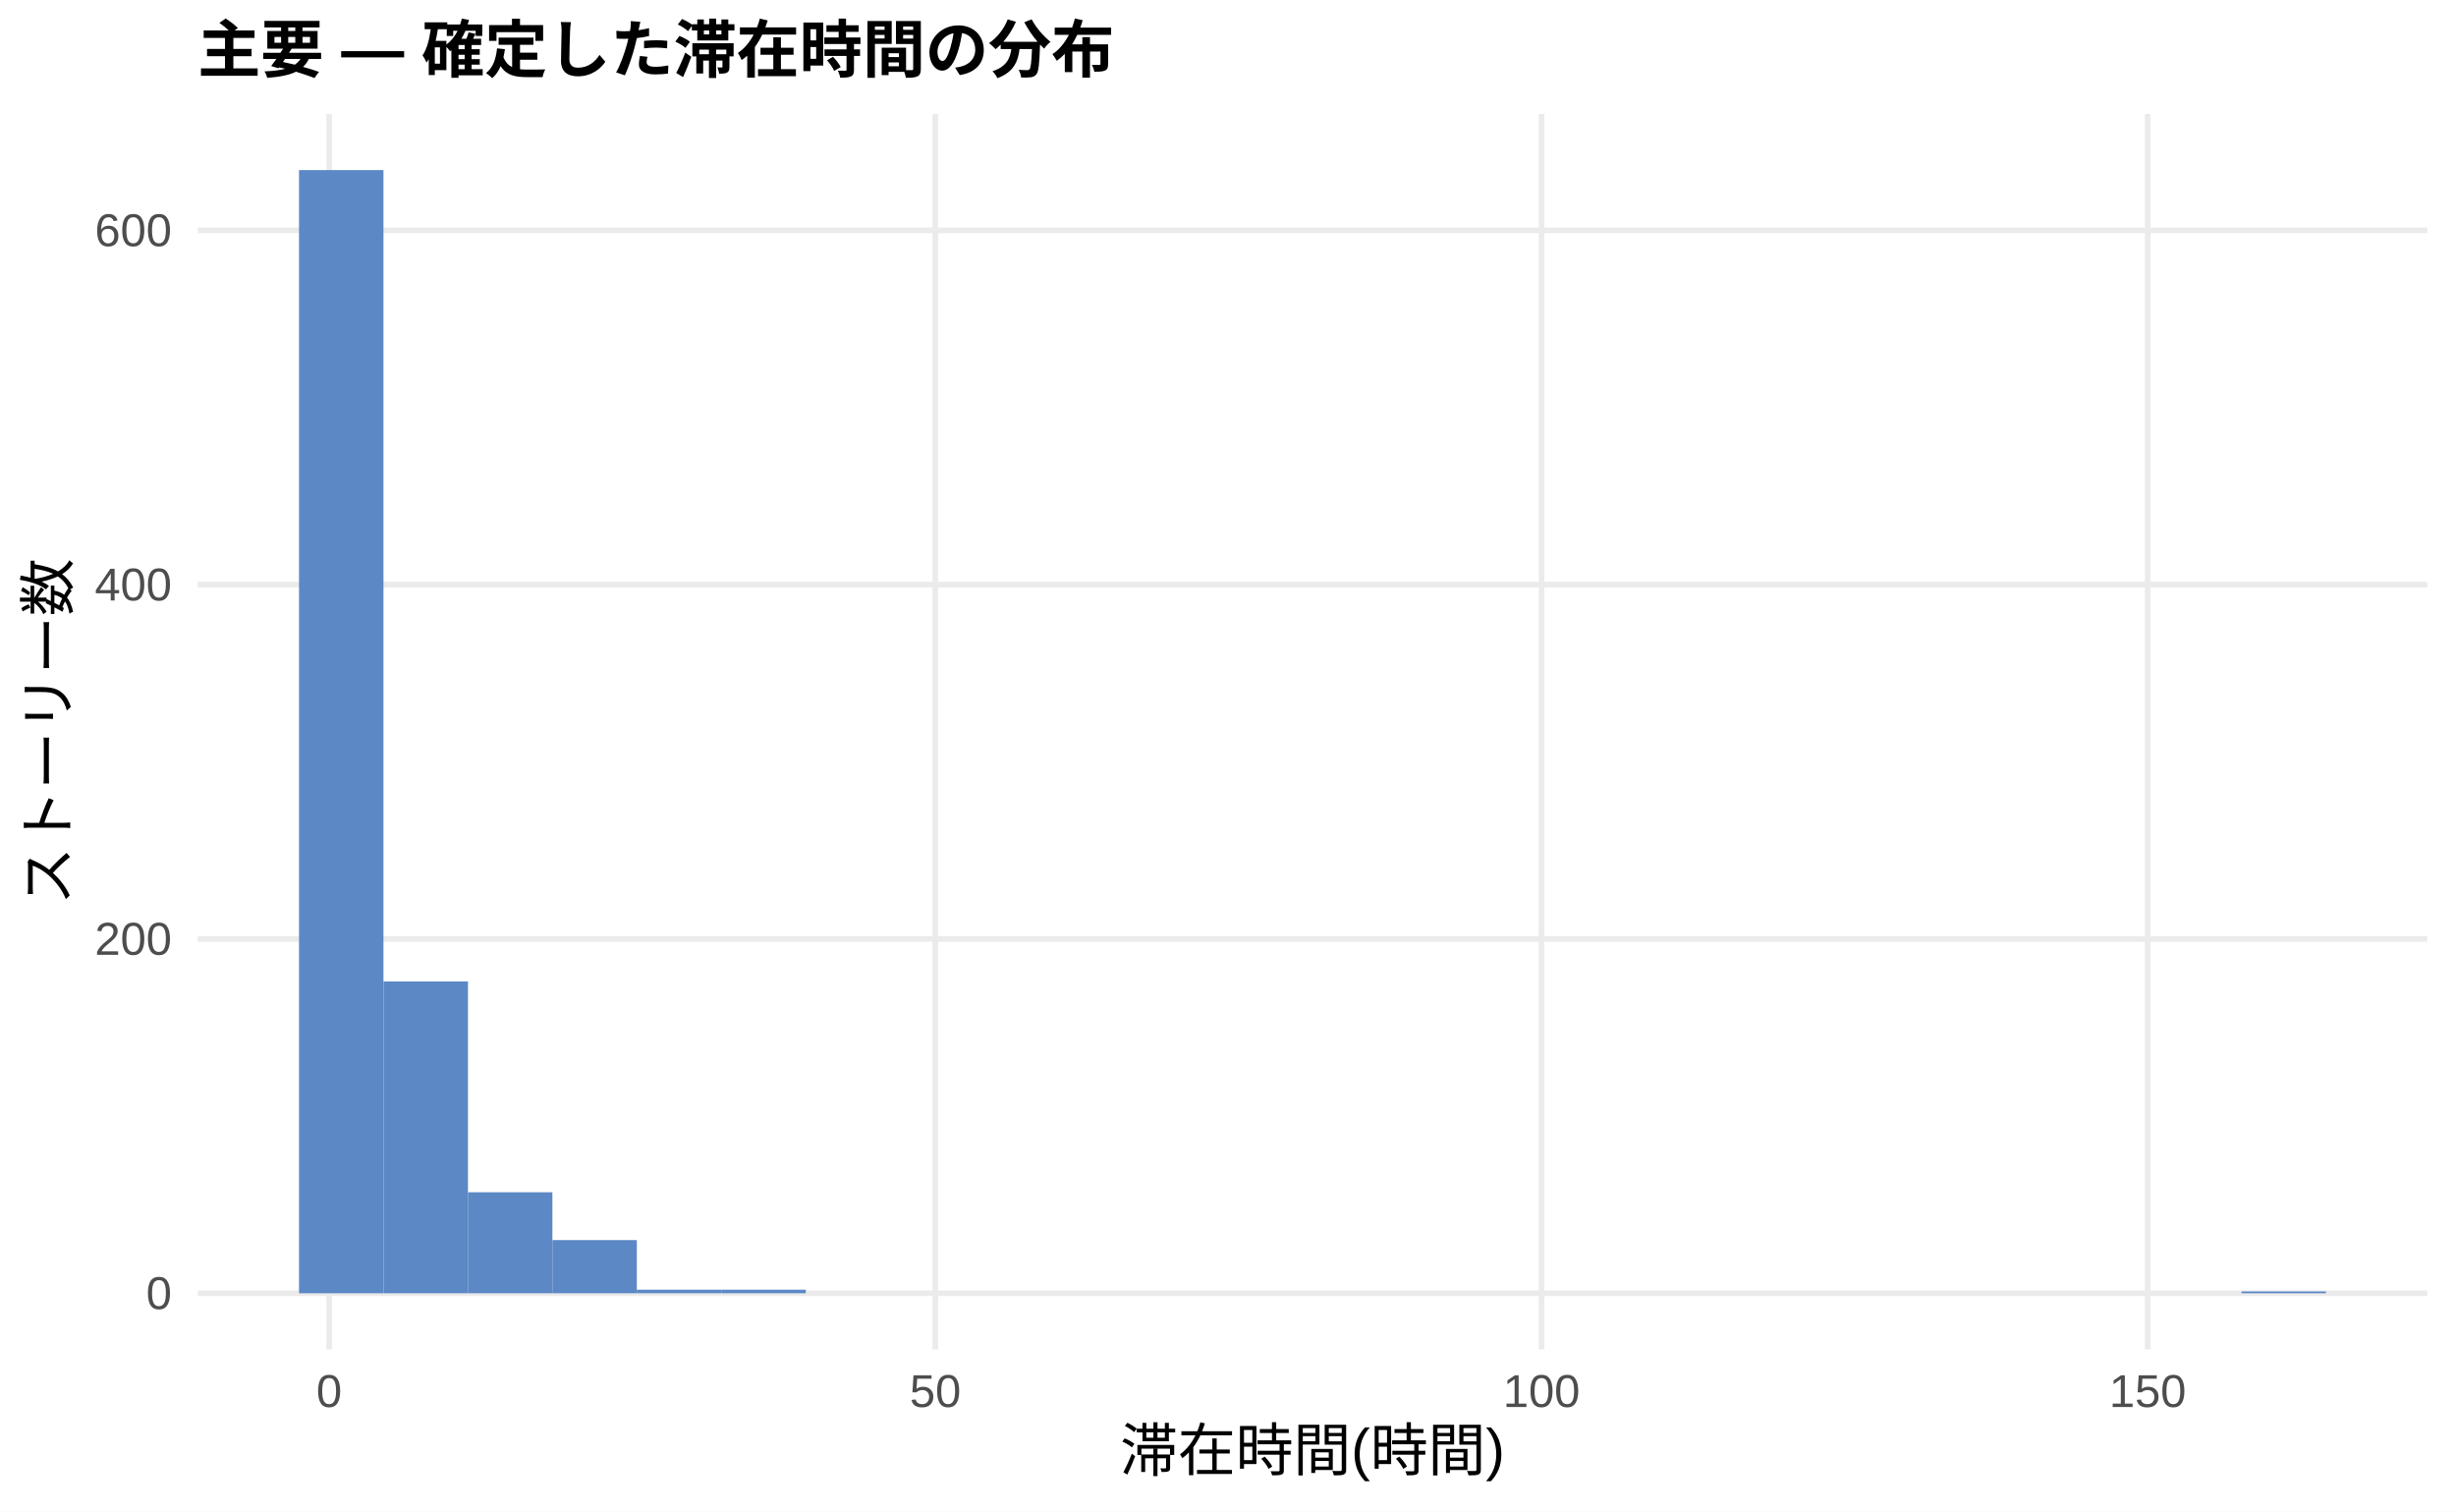
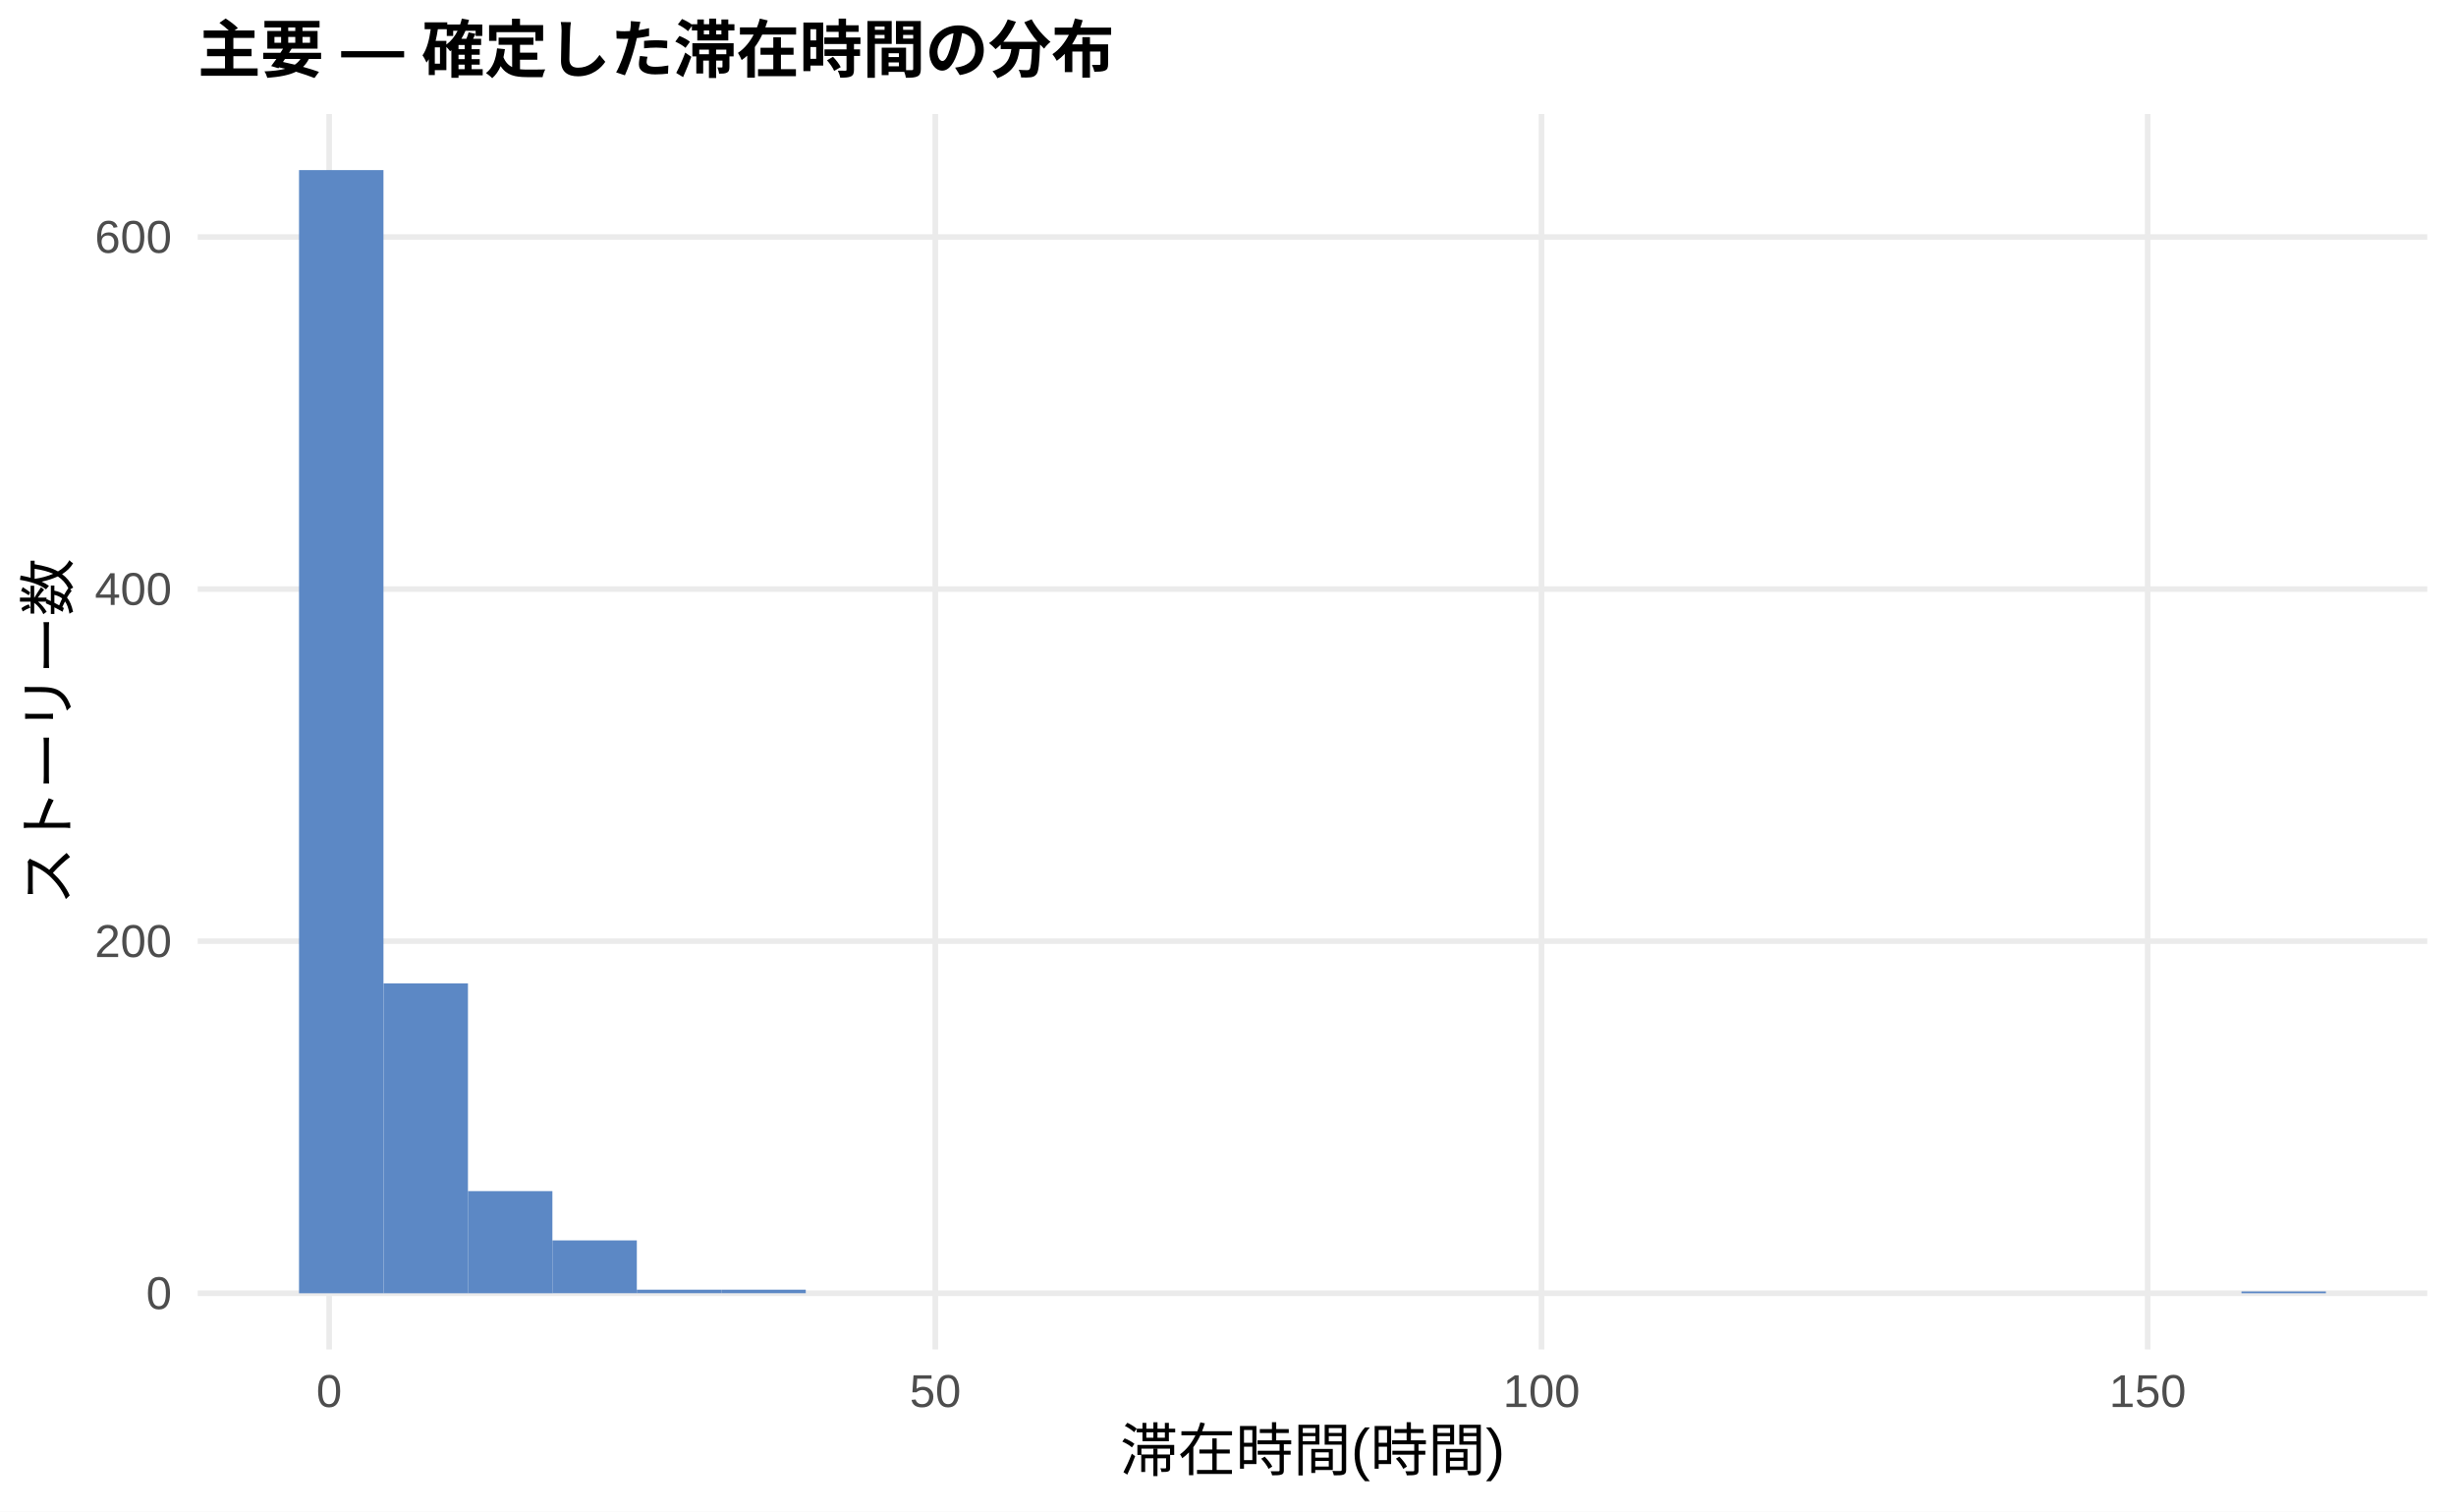
<svg xmlns="http://www.w3.org/2000/svg" width="468.00pt" height="288.00pt" viewBox="0 0 468.00 288.00">
  <g class="svglite">
    <defs>
      <style type="text/css">
    .svglite line, .svglite polyline, .svglite polygon, .svglite path, .svglite rect, .svglite circle {
      fill: none;
      stroke: #000000;
      stroke-linecap: round;
      stroke-linejoin: round;
      stroke-miterlimit: 10.00;
    }
    .svglite text {
      white-space: pre;
    }
    .svglite g.glyphgroup path {
      fill: inherit;
      stroke: none;
    }
  </style>
    </defs>
    <rect width="100%" height="100%" style="stroke: none; fill: #FFFFFF;" />
    <defs>
      <clipPath id="cpMC4wMHw0NjguMDB8MC4wMHwyODguMDA=">
        <rect x="0.00" y="0.00" width="468.00" height="288.00" />
      </clipPath>
    </defs>
    <g clip-path="url(#cpMC4wMHw0NjguMDB8MC4wMHwyODguMDA=)">
      <rect x="0.00" y="0.00" width="468.00" height="288.00" style="stroke-width: 1.07; stroke: none; fill: #FFFFFF;" />
    </g>
    <defs>
      <clipPath id="cpMzcuNjd8NDYyLjUyfDIxLjcxfDI1Ny4xMg==">
        <rect x="37.67" y="21.71" width="424.85" height="235.41" />
      </clipPath>
    </defs>
    <g clip-path="url(#cpMzcuNjd8NDYyLjUyfDIxLjcxfDI1Ny4xMg==)">
      <polyline points="37.67,246.42 462.52,246.42 " style="stroke-width: 1.07; stroke: #EBEBEB; stroke-linecap: butt;" />
-       <polyline points="37.67,178.91 462.52,178.91 " style="stroke-width: 1.07; stroke: #EBEBEB; stroke-linecap: butt;" />
-       <polyline points="37.67,111.40 462.52,111.40 " style="stroke-width: 1.07; stroke: #EBEBEB; stroke-linecap: butt;" />
-       <polyline points="37.67,43.89 462.52,43.89 " style="stroke-width: 1.07; stroke: #EBEBEB; stroke-linecap: butt;" />
+       <polyline points="37.67,179.33 462.52,179.33 " style="stroke-width: 1.07; stroke: #EBEBEB; stroke-linecap: butt;" />
+       <polyline points="37.67,112.24 462.52,112.24 " style="stroke-width: 1.07; stroke: #EBEBEB; stroke-linecap: butt;" />
+       <polyline points="37.67,45.16 462.52,45.16 " style="stroke-width: 1.07; stroke: #EBEBEB; stroke-linecap: butt;" />
      <polyline points="62.72,257.12 62.72,21.71 " style="stroke-width: 1.07; stroke: #EBEBEB; stroke-linecap: butt;" />
      <polyline points="178.23,257.12 178.23,21.71 " style="stroke-width: 1.07; stroke: #EBEBEB; stroke-linecap: butt;" />
      <polyline points="293.74,257.12 293.74,21.71 " style="stroke-width: 1.07; stroke: #EBEBEB; stroke-linecap: butt;" />
      <polyline points="409.25,257.12 409.25,21.71 " style="stroke-width: 1.07; stroke: #EBEBEB; stroke-linecap: butt;" />
      <rect x="56.98" y="32.41" width="16.09" height="214.01" style="stroke-width: 1.07; stroke: none; stroke-linecap: butt; stroke-linejoin: miter; fill: #5C88C5;" />
-       <rect x="73.08" y="187.01" width="16.09" height="59.41" style="stroke-width: 1.07; stroke: none; stroke-linecap: butt; stroke-linejoin: miter; fill: #5C88C5;" />
-       <rect x="89.17" y="227.18" width="16.09" height="19.24" style="stroke-width: 1.07; stroke: none; stroke-linecap: butt; stroke-linejoin: miter; fill: #5C88C5;" />
-       <rect x="105.26" y="236.29" width="16.09" height="10.13" style="stroke-width: 1.07; stroke: none; stroke-linecap: butt; stroke-linejoin: miter; fill: #5C88C5;" />
-       <rect x="121.35" y="245.74" width="16.09" height="0.68" style="stroke-width: 1.07; stroke: none; stroke-linecap: butt; stroke-linejoin: miter; fill: #5C88C5;" />
-       <rect x="137.45" y="245.74" width="16.09" height="0.68" style="stroke-width: 1.07; stroke: none; stroke-linecap: butt; stroke-linejoin: miter; fill: #5C88C5;" />
+       <rect x="73.08" y="187.38" width="16.09" height="59.04" style="stroke-width: 1.07; stroke: none; stroke-linecap: butt; stroke-linejoin: miter; fill: #5C88C5;" />
+       <rect x="89.17" y="226.96" width="16.09" height="19.46" style="stroke-width: 1.07; stroke: none; stroke-linecap: butt; stroke-linejoin: miter; fill: #5C88C5;" />
+       <rect x="105.26" y="236.35" width="16.09" height="10.06" style="stroke-width: 1.07; stroke: none; stroke-linecap: butt; stroke-linejoin: miter; fill: #5C88C5;" />
+       <rect x="121.35" y="245.74" width="16.09" height="0.67" style="stroke-width: 1.07; stroke: none; stroke-linecap: butt; stroke-linejoin: miter; fill: #5C88C5;" />
+       <rect x="137.45" y="245.74" width="16.09" height="0.67" style="stroke-width: 1.07; stroke: none; stroke-linecap: butt; stroke-linejoin: miter; fill: #5C88C5;" />
      <rect x="153.54" y="246.42" width="16.09" height="0.00" style="stroke-width: 1.07; stroke: none; stroke-linecap: butt; stroke-linejoin: miter; fill: #5C88C5;" />
      <rect x="169.63" y="246.42" width="16.09" height="0.00" style="stroke-width: 1.07; stroke: none; stroke-linecap: butt; stroke-linejoin: miter; fill: #5C88C5;" />
      <rect x="185.73" y="246.42" width="16.09" height="0.00" style="stroke-width: 1.07; stroke: none; stroke-linecap: butt; stroke-linejoin: miter; fill: #5C88C5;" />
      <rect x="201.82" y="246.42" width="16.09" height="0.00" style="stroke-width: 1.07; stroke: none; stroke-linecap: butt; stroke-linejoin: miter; fill: #5C88C5;" />
      <rect x="217.91" y="246.42" width="16.09" height="0.00" style="stroke-width: 1.07; stroke: none; stroke-linecap: butt; stroke-linejoin: miter; fill: #5C88C5;" />
      <rect x="234.00" y="246.42" width="16.09" height="0.00" style="stroke-width: 1.07; stroke: none; stroke-linecap: butt; stroke-linejoin: miter; fill: #5C88C5;" />
      <rect x="250.10" y="246.42" width="16.09" height="0.00" style="stroke-width: 1.07; stroke: none; stroke-linecap: butt; stroke-linejoin: miter; fill: #5C88C5;" />
      <rect x="266.19" y="246.42" width="16.09" height="0.00" style="stroke-width: 1.07; stroke: none; stroke-linecap: butt; stroke-linejoin: miter; fill: #5C88C5;" />
      <rect x="282.28" y="246.42" width="16.09" height="0.00" style="stroke-width: 1.07; stroke: none; stroke-linecap: butt; stroke-linejoin: miter; fill: #5C88C5;" />
      <rect x="298.37" y="246.42" width="16.09" height="0.00" style="stroke-width: 1.07; stroke: none; stroke-linecap: butt; stroke-linejoin: miter; fill: #5C88C5;" />
      <rect x="314.47" y="246.42" width="16.09" height="0.00" style="stroke-width: 1.07; stroke: none; stroke-linecap: butt; stroke-linejoin: miter; fill: #5C88C5;" />
      <rect x="330.56" y="246.42" width="16.09" height="0.00" style="stroke-width: 1.07; stroke: none; stroke-linecap: butt; stroke-linejoin: miter; fill: #5C88C5;" />
      <rect x="346.65" y="246.42" width="16.09" height="0.00" style="stroke-width: 1.07; stroke: none; stroke-linecap: butt; stroke-linejoin: miter; fill: #5C88C5;" />
      <rect x="362.75" y="246.42" width="16.09" height="0.00" style="stroke-width: 1.07; stroke: none; stroke-linecap: butt; stroke-linejoin: miter; fill: #5C88C5;" />
      <rect x="378.84" y="246.42" width="16.09" height="0.00" style="stroke-width: 1.07; stroke: none; stroke-linecap: butt; stroke-linejoin: miter; fill: #5C88C5;" />
      <rect x="394.93" y="246.42" width="16.09" height="0.00" style="stroke-width: 1.07; stroke: none; stroke-linecap: butt; stroke-linejoin: miter; fill: #5C88C5;" />
      <rect x="411.02" y="246.42" width="16.09" height="0.00" style="stroke-width: 1.07; stroke: none; stroke-linecap: butt; stroke-linejoin: miter; fill: #5C88C5;" />
      <rect x="427.12" y="246.08" width="16.09" height="0.34" style="stroke-width: 1.07; stroke: none; stroke-linecap: butt; stroke-linejoin: miter; fill: #5C88C5;" />
    </g>
    <g clip-path="url(#cpMC4wMHw0NjguMDB8MC4wMHwyODguMDA=)">
      <text x="32.74" y="249.44" text-anchor="end" style="font-size: 8.80px;fill: #4D4D4D; font-family: &quot;Liberation Sans&quot;;" textLength="4.89px" lengthAdjust="spacingAndGlyphs">0</text>
-       <text x="32.74" y="181.93" text-anchor="end" style="font-size: 8.80px;fill: #4D4D4D; font-family: &quot;Liberation Sans&quot;;" textLength="14.67px" lengthAdjust="spacingAndGlyphs">200</text>
-       <text x="32.74" y="114.42" text-anchor="end" style="font-size: 8.80px;fill: #4D4D4D; font-family: &quot;Liberation Sans&quot;;" textLength="14.67px" lengthAdjust="spacingAndGlyphs">400</text>
-       <text x="32.74" y="46.91" text-anchor="end" style="font-size: 8.80px;fill: #4D4D4D; font-family: &quot;Liberation Sans&quot;;" textLength="14.67px" lengthAdjust="spacingAndGlyphs">600</text>
+       <text x="32.74" y="182.36" text-anchor="end" style="font-size: 8.80px;fill: #4D4D4D; font-family: &quot;Liberation Sans&quot;;" textLength="14.67px" lengthAdjust="spacingAndGlyphs">200</text>
+       <text x="32.74" y="115.27" text-anchor="end" style="font-size: 8.80px;fill: #4D4D4D; font-family: &quot;Liberation Sans&quot;;" textLength="14.67px" lengthAdjust="spacingAndGlyphs">400</text>
+       <text x="32.74" y="48.18" text-anchor="end" style="font-size: 8.80px;fill: #4D4D4D; font-family: &quot;Liberation Sans&quot;;" textLength="14.67px" lengthAdjust="spacingAndGlyphs">600</text>
      <text x="62.72" y="268.10" text-anchor="middle" style="font-size: 8.80px;fill: #4D4D4D; font-family: &quot;Liberation Sans&quot;;" textLength="4.89px" lengthAdjust="spacingAndGlyphs">0</text>
      <text x="178.23" y="268.10" text-anchor="middle" style="font-size: 8.80px;fill: #4D4D4D; font-family: &quot;Liberation Sans&quot;;" textLength="9.78px" lengthAdjust="spacingAndGlyphs">50</text>
      <text x="293.74" y="268.10" text-anchor="middle" style="font-size: 8.80px;fill: #4D4D4D; font-family: &quot;Liberation Sans&quot;;" textLength="14.67px" lengthAdjust="spacingAndGlyphs">100</text>
      <text x="409.25" y="268.10" text-anchor="middle" style="font-size: 8.80px;fill: #4D4D4D; font-family: &quot;Liberation Sans&quot;;" textLength="14.67px" lengthAdjust="spacingAndGlyphs">150</text>
      <text x="250.10" y="280.24" text-anchor="middle" style="font-size: 11.00px; font-family: &quot;Liberation Sans&quot;;" textLength="73.31px" lengthAdjust="spacingAndGlyphs">滞在時間(時間)</text>
      <text transform="translate(13.05,139.41) rotate(-90)" text-anchor="middle" style="font-size: 11.00px; font-family: &quot;Liberation Sans&quot;;" textLength="66.00px" lengthAdjust="spacingAndGlyphs">ストーリー数</text>
      <text x="37.67" y="13.74" style="font-size: 12.00px; font-weight: bold; font-family: &quot;Liberation Sans&quot;;" textLength="174.66px" lengthAdjust="spacingAndGlyphs">主要 — 確定した滞在時間の分布</text>
    </g>
  </g>
</svg>
